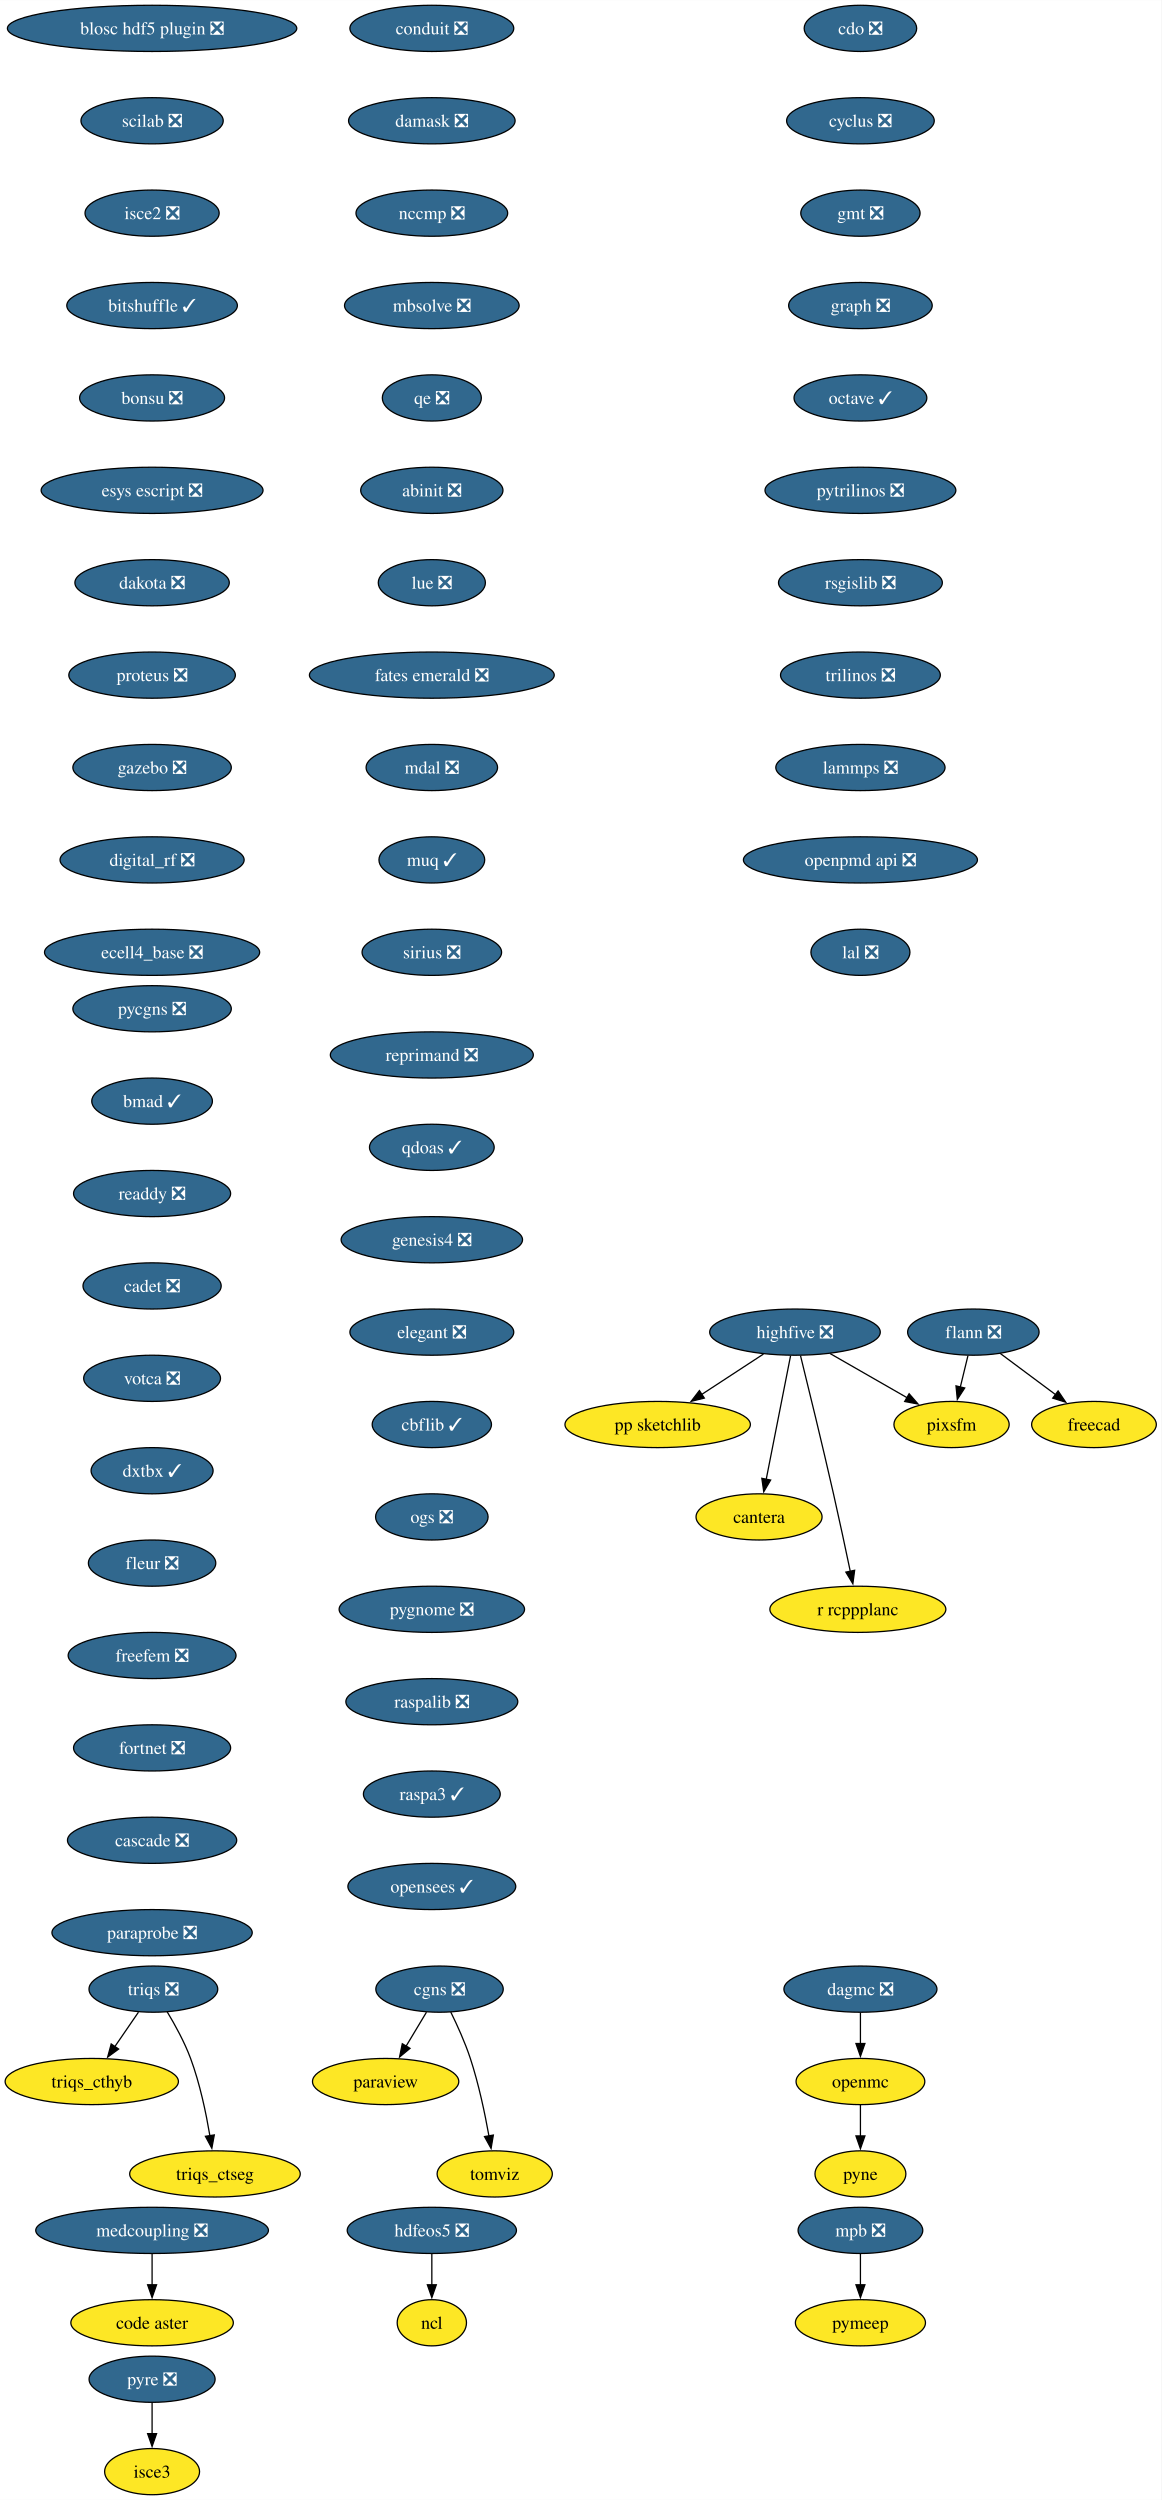
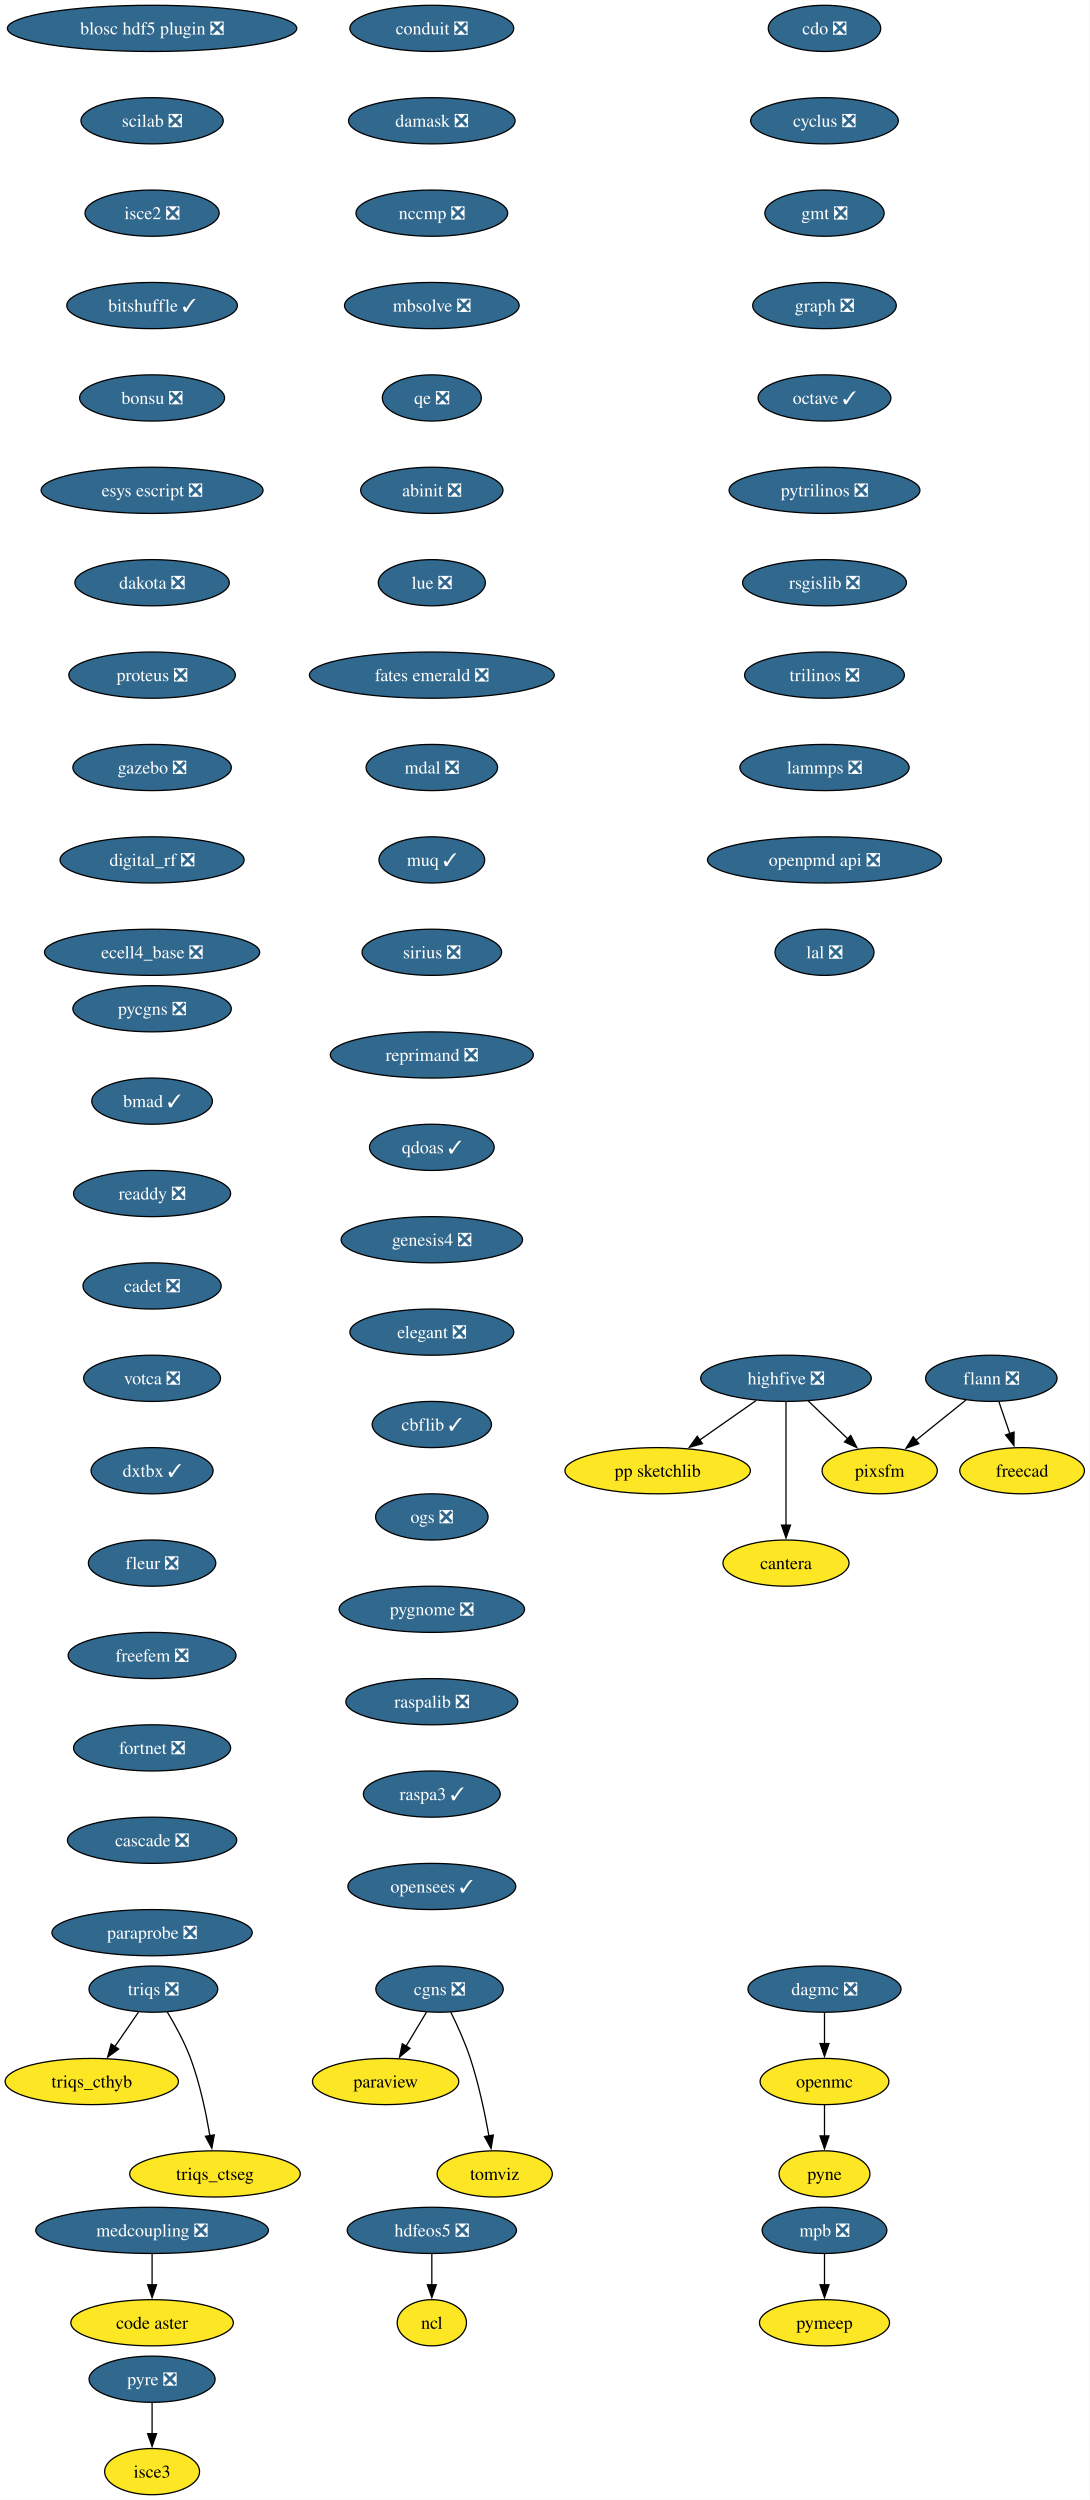
- <svg xmlns="http://www.w3.org/2000/svg" xmlns:xlink="http://www.w3.org/1999/xlink" width="905pt" height="1948pt" viewBox="0.00 0.00 905.10 1948.00">
+ <svg xmlns="http://www.w3.org/2000/svg" xmlns:xlink="http://www.w3.org/1999/xlink" width="849pt" height="1948pt" viewBox="0.00 0.00 849.10 1948.00">
  <g id="graph0" class="graph" transform="scale(1 1) rotate(0) translate(4 1944)">
-     <polygon fill="white" stroke="none" points="-4,4 -4,-1944 901.1,-1944 901.1,4 -4,4" />
+     <polygon fill="white" stroke="none" points="-4,4 -4,-1944 845.1,-1944 845.1,4 -4,4" />
    <g id="node1" class="node">
      <g id="a_node1">
        <a xlink:href="https://github.com/conda-forge/cdo-feedstock/pull/163" xlink:title="cdo ❎">
-           <ellipse fill="#31688e" stroke="black" cx="666.52" cy="-1922" rx="43.84" ry="18" />
-           <text text-anchor="middle" x="666.52" y="-1917.33" font-family="Times,serif" font-size="14.00" fill="white">cdo ❎</text>
+           <ellipse fill="#31688e" stroke="black" cx="638.52" cy="-1922" rx="43.84" ry="18" />
+           <text text-anchor="middle" x="638.52" y="-1917.33" font-family="Times,serif" font-size="14.00" fill="white">cdo ❎</text>
        </a>
      </g>
    </g>
    <g id="node2" class="node">
      <g id="a_node2">
        <a xlink:href="https://github.com/conda-forge/cyclus-feedstock/pull/107" xlink:title="cyclus ❎">
-           <ellipse fill="#31688e" stroke="black" cx="666.52" cy="-1850" rx="57.52" ry="18" />
-           <text text-anchor="middle" x="666.52" y="-1845.33" font-family="Times,serif" font-size="14.00" fill="white">cyclus ❎</text>
+           <ellipse fill="#31688e" stroke="black" cx="638.52" cy="-1850" rx="57.52" ry="18" />
+           <text text-anchor="middle" x="638.52" y="-1845.33" font-family="Times,serif" font-size="14.00" fill="white">cyclus ❎</text>
        </a>
      </g>
    </g>
    <g id="node3" class="node">
      <g id="a_node3">
        <a xlink:href="https://github.com/conda-forge/gmt-feedstock/pull/312" xlink:title="gmt ❎">
-           <ellipse fill="#31688e" stroke="black" cx="666.52" cy="-1778" rx="46.47" ry="18" />
-           <text text-anchor="middle" x="666.52" y="-1773.33" font-family="Times,serif" font-size="14.00" fill="white">gmt ❎</text>
+           <ellipse fill="#31688e" stroke="black" cx="638.52" cy="-1778" rx="46.47" ry="18" />
+           <text text-anchor="middle" x="638.52" y="-1773.33" font-family="Times,serif" font-size="14.00" fill="white">gmt ❎</text>
        </a>
      </g>
    </g>
    <g id="node7" class="node">
      <g id="a_node7">
        <a xlink:href="https://github.com/conda-forge/graph-feedstock/pull/13" xlink:title="graph ❎">
-           <ellipse fill="#31688e" stroke="black" cx="666.52" cy="-1706" rx="55.94" ry="18" />
-           <text text-anchor="middle" x="666.52" y="-1701.33" font-family="Times,serif" font-size="14.00" fill="white">graph ❎</text>
+           <ellipse fill="#31688e" stroke="black" cx="638.52" cy="-1706" rx="55.94" ry="18" />
+           <text text-anchor="middle" x="638.52" y="-1701.33" font-family="Times,serif" font-size="14.00" fill="white">graph ❎</text>
        </a>
      </g>
    </g>
    <g id="node4" class="node">
      <g id="a_node4">
        <a xlink:href="https://github.com/conda-forge/flann-feedstock/pull/48" xlink:title="flann ❎">
-           <ellipse fill="#31688e" stroke="black" cx="754.52" cy="-906" rx="51.21" ry="18" />
-           <text text-anchor="middle" x="754.52" y="-901.33" font-family="Times,serif" font-size="14.00" fill="white">flann ❎</text>
+           <ellipse fill="#31688e" stroke="black" cx="768.52" cy="-870" rx="51.21" ry="18" />
+           <text text-anchor="middle" x="768.52" y="-865.33" font-family="Times,serif" font-size="14.00" fill="white">flann ❎</text>
        </a>
      </g>
    </g>
    <g id="node5" class="node">
      <g id="a_node5">
        <a xlink:href="https://github.com/conda-forge/freecad-feedstock" xlink:title="freecad">
-           <ellipse fill="#fde725" stroke="black" cx="848.52" cy="-834" rx="48.58" ry="18" />
-           <text text-anchor="middle" x="848.52" y="-829.33" font-family="Times,serif" font-size="14.00">freecad</text>
+           <ellipse fill="#fde725" stroke="black" cx="792.52" cy="-798" rx="48.58" ry="18" />
+           <text text-anchor="middle" x="792.52" y="-793.33" font-family="Times,serif" font-size="14.00">freecad</text>
        </a>
      </g>
    </g>
    <g id="edge3" class="edge">
-       <path fill="none" stroke="black" d="M775.38,-889.46C788.16,-879.95 804.72,-867.62 818.84,-857.1" />
-       <polygon fill="black" stroke="black" points="820.57,-860.18 826.5,-851.4 816.39,-854.56 820.57,-860.18" />
+       <path fill="none" stroke="black" d="M774.45,-851.7C777.01,-844.24 780.06,-835.32 782.93,-826.97" />
+       <polygon fill="black" stroke="black" points="786.23,-828.13 786.16,-817.54 779.61,-825.86 786.23,-828.13" />
    </g>
    <g id="node6" class="node">
      <g id="a_node6">
        <a xlink:href="https://github.com/conda-forge/pixsfm-feedstock" xlink:title="pixsfm">
-           <ellipse fill="#fde725" stroke="black" cx="737.52" cy="-834" rx="44.9" ry="18" />
-           <text text-anchor="middle" x="737.52" y="-829.33" font-family="Times,serif" font-size="14.00">pixsfm</text>
+           <ellipse fill="#fde725" stroke="black" cx="681.52" cy="-798" rx="44.9" ry="18" />
+           <text text-anchor="middle" x="681.52" y="-793.33" font-family="Times,serif" font-size="14.00">pixsfm</text>
        </a>
      </g>
    </g>
    <g id="edge4" class="edge">
-       <path fill="none" stroke="black" d="M750.32,-887.7C748.52,-880.32 746.39,-871.52 744.38,-863.25" />
-       <polygon fill="black" stroke="black" points="747.79,-862.47 742.03,-853.58 740.99,-864.12 747.79,-862.47" />
+       <path fill="none" stroke="black" d="M748.78,-853.12C737.24,-843.83 722.48,-831.96 709.74,-821.7" />
+       <polygon fill="black" stroke="black" points="712.05,-819.07 702.06,-815.53 707.66,-824.52 712.05,-819.07" />
    </g>
    <g id="node8" class="node">
      <g id="a_node8">
        <a xlink:href="https://github.com/conda-forge/octave-feedstock/pull/139" xlink:title="octave ✓">
-           <ellipse fill="#31688e" stroke="black" cx="666.52" cy="-1634" rx="51.74" ry="18" />
-           <text text-anchor="middle" x="666.52" y="-1629.33" font-family="Times,serif" font-size="14.00" fill="white">octave ✓</text>
+           <ellipse fill="#31688e" stroke="black" cx="638.52" cy="-1634" rx="51.74" ry="18" />
+           <text text-anchor="middle" x="638.52" y="-1629.33" font-family="Times,serif" font-size="14.00" fill="white">octave ✓</text>
        </a>
      </g>
    </g>
    <g id="node11" class="node">
      <g id="a_node11">
        <a xlink:href="https://github.com/conda-forge/pytrilinos-feedstock/pull/60" xlink:title="pytrilinos ❎">
-           <ellipse fill="#31688e" stroke="black" cx="666.52" cy="-1562" rx="74.36" ry="18" />
-           <text text-anchor="middle" x="666.52" y="-1557.33" font-family="Times,serif" font-size="14.00" fill="white">pytrilinos ❎</text>
+           <ellipse fill="#31688e" stroke="black" cx="638.52" cy="-1562" rx="74.36" ry="18" />
+           <text text-anchor="middle" x="638.52" y="-1557.33" font-family="Times,serif" font-size="14.00" fill="white">pytrilinos ❎</text>
        </a>
      </g>
    </g>
    <g id="node9" class="node">
      <g id="a_node9">
        <a xlink:href="https://github.com/conda-forge/hdfeos5-feedstock/pull/44" xlink:title="hdfeos5 ❎">
          <ellipse fill="#31688e" stroke="black" cx="332.52" cy="-206" rx="65.94" ry="18" />
          <text text-anchor="middle" x="332.52" y="-201.33" font-family="Times,serif" font-size="14.00" fill="white">hdfeos5 ❎</text>
        </a>
      </g>
    </g>
    <g id="node10" class="node">
      <g id="a_node10">
        <a xlink:href="https://github.com/conda-forge/ncl-feedstock" xlink:title="ncl">
          <ellipse fill="#fde725" stroke="black" cx="332.52" cy="-134" rx="27" ry="18" />
          <text text-anchor="middle" x="332.52" y="-129.32" font-family="Times,serif" font-size="14.00">ncl</text>
        </a>
      </g>
    </g>
    <g id="edge7" class="edge">
      <path fill="none" stroke="black" d="M332.52,-187.7C332.52,-180.41 332.52,-171.73 332.52,-163.54" />
      <polygon fill="black" stroke="black" points="336.02,-163.62 332.52,-153.62 329.02,-163.62 336.02,-163.62" />
    </g>
    <g id="node15" class="node">
      <g id="a_node15">
        <a xlink:href="https://github.com/conda-forge/rsgislib-feedstock/pull/97" xlink:title="rsgislib ❎">
-           <ellipse fill="#31688e" stroke="black" cx="666.52" cy="-1490" rx="63.84" ry="18" />
-           <text text-anchor="middle" x="666.52" y="-1485.33" font-family="Times,serif" font-size="14.00" fill="white">rsgislib ❎</text>
+           <ellipse fill="#31688e" stroke="black" cx="638.52" cy="-1490" rx="63.84" ry="18" />
+           <text text-anchor="middle" x="638.52" y="-1485.33" font-family="Times,serif" font-size="14.00" fill="white">rsgislib ❎</text>
        </a>
      </g>
    </g>
    <g id="node12" class="node">
      <g id="a_node12">
        <a xlink:href="https://github.com/conda-forge/openmc-feedstock" xlink:title="openmc">
-           <ellipse fill="#fde725" stroke="black" cx="666.52" cy="-322" rx="50.16" ry="18" />
-           <text text-anchor="middle" x="666.52" y="-317.32" font-family="Times,serif" font-size="14.00">openmc</text>
+           <ellipse fill="#fde725" stroke="black" cx="638.52" cy="-322" rx="50.16" ry="18" />
+           <text text-anchor="middle" x="638.52" y="-317.32" font-family="Times,serif" font-size="14.00">openmc</text>
        </a>
      </g>
    </g>
    <g id="node13" class="node">
      <g id="a_node13">
        <a xlink:href="https://github.com/conda-forge/pyne-feedstock" xlink:title="pyne">
-           <ellipse fill="#fde725" stroke="black" cx="666.52" cy="-250" rx="35.42" ry="18" />
-           <text text-anchor="middle" x="666.52" y="-245.32" font-family="Times,serif" font-size="14.00">pyne</text>
+           <ellipse fill="#fde725" stroke="black" cx="638.52" cy="-250" rx="35.42" ry="18" />
+           <text text-anchor="middle" x="638.52" y="-245.32" font-family="Times,serif" font-size="14.00">pyne</text>
        </a>
      </g>
    </g>
    <g id="edge9" class="edge">
-       <path fill="none" stroke="black" d="M666.52,-303.7C666.52,-296.41 666.52,-287.73 666.52,-279.54" />
-       <polygon fill="black" stroke="black" points="670.02,-279.62 666.52,-269.62 663.02,-279.62 670.02,-279.62" />
+       <path fill="none" stroke="black" d="M638.52,-303.7C638.52,-296.41 638.52,-287.73 638.52,-279.54" />
+       <polygon fill="black" stroke="black" points="642.02,-279.62 638.52,-269.62 635.02,-279.62 642.02,-279.62" />
    </g>
    <g id="node14" class="node">
      <g id="a_node14">
        <a xlink:href="https://github.com/conda-forge/paraview-feedstock" xlink:title="paraview">
          <ellipse fill="#fde725" stroke="black" cx="296.52" cy="-322" rx="57" ry="18" />
          <text text-anchor="middle" x="296.52" y="-317.32" font-family="Times,serif" font-size="14.00">paraview</text>
        </a>
      </g>
    </g>
    <g id="node16" class="node">
      <g id="a_node16">
        <a xlink:href="https://github.com/conda-forge/trilinos-feedstock/pull/53" xlink:title="trilinos ❎">
-           <ellipse fill="#31688e" stroke="black" cx="666.52" cy="-1418" rx="62.26" ry="18" />
-           <text text-anchor="middle" x="666.52" y="-1413.33" font-family="Times,serif" font-size="14.00" fill="white">trilinos ❎</text>
+           <ellipse fill="#31688e" stroke="black" cx="638.52" cy="-1418" rx="62.26" ry="18" />
+           <text text-anchor="middle" x="638.52" y="-1413.33" font-family="Times,serif" font-size="14.00" fill="white">trilinos ❎</text>
        </a>
      </g>
    </g>
    <g id="node19" class="node">
      <g id="a_node19">
        <a xlink:href="https://github.com/conda-forge/lammps-feedstock/pull/215" xlink:title="lammps ❎">
-           <ellipse fill="#31688e" stroke="black" cx="666.52" cy="-1346" rx="65.94" ry="18" />
-           <text text-anchor="middle" x="666.52" y="-1341.33" font-family="Times,serif" font-size="14.00" fill="white">lammps ❎</text>
+           <ellipse fill="#31688e" stroke="black" cx="638.52" cy="-1346" rx="65.94" ry="18" />
+           <text text-anchor="middle" x="638.52" y="-1341.33" font-family="Times,serif" font-size="14.00" fill="white">lammps ❎</text>
        </a>
      </g>
    </g>
    <g id="node17" class="node">
      <g id="a_node17">
        <a xlink:href="https://github.com/conda-forge/mpb-feedstock/pull/48" xlink:title="mpb ❎">
-           <ellipse fill="#31688e" stroke="black" cx="666.52" cy="-206" rx="48.58" ry="18" />
-           <text text-anchor="middle" x="666.52" y="-201.33" font-family="Times,serif" font-size="14.00" fill="white">mpb ❎</text>
+           <ellipse fill="#31688e" stroke="black" cx="638.52" cy="-206" rx="48.58" ry="18" />
+           <text text-anchor="middle" x="638.52" y="-201.33" font-family="Times,serif" font-size="14.00" fill="white">mpb ❎</text>
        </a>
      </g>
    </g>
    <g id="node18" class="node">
      <g id="a_node18">
        <a xlink:href="https://github.com/conda-forge/pymeep-feedstock" xlink:title="pymeep">
-           <ellipse fill="#fde725" stroke="black" cx="666.52" cy="-134" rx="50.68" ry="18" />
-           <text text-anchor="middle" x="666.52" y="-129.32" font-family="Times,serif" font-size="14.00">pymeep</text>
+           <ellipse fill="#fde725" stroke="black" cx="638.52" cy="-134" rx="50.68" ry="18" />
+           <text text-anchor="middle" x="638.52" y="-129.32" font-family="Times,serif" font-size="14.00">pymeep</text>
        </a>
      </g>
    </g>
    <g id="edge12" class="edge">
-       <path fill="none" stroke="black" d="M666.52,-187.7C666.52,-180.41 666.52,-171.73 666.52,-163.54" />
-       <polygon fill="black" stroke="black" points="670.02,-163.62 666.52,-153.62 663.02,-163.62 670.02,-163.62" />
+       <path fill="none" stroke="black" d="M638.52,-187.7C638.52,-180.41 638.52,-171.73 638.52,-163.54" />
+       <polygon fill="black" stroke="black" points="642.02,-163.62 638.52,-153.62 635.02,-163.62 642.02,-163.62" />
    </g>
    <g id="node20" class="node">
      <g id="a_node20">
        <a xlink:href="https://github.com/conda-forge/openpmd-api-feedstock/pull/122" xlink:title="openpmd api ❎">
-           <ellipse fill="#31688e" stroke="black" cx="666.52" cy="-1274" rx="91.19" ry="18" />
-           <text text-anchor="middle" x="666.52" y="-1269.33" font-family="Times,serif" font-size="14.00" fill="white">openpmd api ❎</text>
+           <ellipse fill="#31688e" stroke="black" cx="638.52" cy="-1274" rx="91.19" ry="18" />
+           <text text-anchor="middle" x="638.52" y="-1269.33" font-family="Times,serif" font-size="14.00" fill="white">openpmd api ❎</text>
        </a>
      </g>
    </g>
    <g id="node21" class="node">
      <g id="a_node21">
        <a xlink:href="https://github.com/conda-forge/lal-feedstock/pull/108" xlink:title="lal ❎">
-           <ellipse fill="#31688e" stroke="black" cx="666.52" cy="-1202" rx="38.58" ry="18" />
-           <text text-anchor="middle" x="666.52" y="-1197.33" font-family="Times,serif" font-size="14.00" fill="white">lal ❎</text>
+           <ellipse fill="#31688e" stroke="black" cx="638.52" cy="-1202" rx="38.58" ry="18" />
+           <text text-anchor="middle" x="638.52" y="-1197.33" font-family="Times,serif" font-size="14.00" fill="white">lal ❎</text>
        </a>
      </g>
    </g>
    <g id="node22" class="node">
      <g id="a_node22">
        <a xlink:href="https://github.com/conda-forge/highfive-feedstock/pull/51" xlink:title="highfive ❎">
-           <ellipse fill="#31688e" stroke="black" cx="615.52" cy="-906" rx="66.47" ry="18" />
-           <text text-anchor="middle" x="615.52" y="-901.33" font-family="Times,serif" font-size="14.00" fill="white">highfive ❎</text>
+           <ellipse fill="#31688e" stroke="black" cx="608.52" cy="-870" rx="66.47" ry="18" />
+           <text text-anchor="middle" x="608.52" y="-865.33" font-family="Times,serif" font-size="14.00" fill="white">highfive ❎</text>
        </a>
      </g>
    </g>
    <g id="edge16" class="edge">
-       <path fill="none" stroke="black" d="M642.9,-889.29C660.64,-879.11 683.91,-865.76 702.93,-854.85" />
-       <polygon fill="black" stroke="black" points="704.47,-858 711.41,-849.98 700.99,-851.92 704.47,-858" />
+       <path fill="none" stroke="black" d="M625.82,-852.41C635.04,-843.57 646.55,-832.53 656.71,-822.79" />
+       <polygon fill="black" stroke="black" points="658.96,-825.48 663.75,-816.04 654.11,-820.43 658.96,-825.48" />
    </g>
    <g id="node23" class="node">
      <g id="a_node23">
        <a xlink:href="https://github.com/conda-forge/pp-sketchlib-feedstock" xlink:title="pp sketchlib">
-           <ellipse fill="#fde725" stroke="black" cx="508.52" cy="-834" rx="72.25" ry="18" />
-           <text text-anchor="middle" x="508.52" y="-829.33" font-family="Times,serif" font-size="14.00">pp sketchlib</text>
+           <ellipse fill="#fde725" stroke="black" cx="508.52" cy="-798" rx="72.25" ry="18" />
+           <text text-anchor="middle" x="508.52" y="-793.33" font-family="Times,serif" font-size="14.00">pp sketchlib</text>
        </a>
      </g>
    </g>
    <g id="edge17" class="edge">
-       <path fill="none" stroke="black" d="M590.97,-888.94C576.66,-879.58 558.4,-867.64 542.71,-857.37" />
-       <polygon fill="black" stroke="black" points="544.87,-854.6 534.59,-852.06 541.04,-860.46 544.87,-854.6" />
+       <path fill="none" stroke="black" d="M585.32,-852.76C572.17,-843.55 555.49,-831.88 541.05,-821.77" />
+       <polygon fill="black" stroke="black" points="543.37,-819.13 533.17,-816.26 539.36,-824.86 543.37,-819.13" />
    </g>
    <g id="node24" class="node">
      <g id="a_node24">
        <a xlink:href="https://github.com/conda-forge/cantera-feedstock" xlink:title="cantera">
-           <ellipse fill="#fde725" stroke="black" cx="587.52" cy="-762" rx="49.1" ry="18" />
-           <text text-anchor="middle" x="587.52" y="-757.33" font-family="Times,serif" font-size="14.00">cantera</text>
+           <ellipse fill="#fde725" stroke="black" cx="608.52" cy="-726" rx="49.1" ry="18" />
+           <text text-anchor="middle" x="608.52" y="-721.33" font-family="Times,serif" font-size="14.00">cantera</text>
        </a>
      </g>
    </g>
    <g id="edge18" class="edge">
-       <path fill="none" stroke="black" d="M612.08,-887.59C607.34,-863.5 598.71,-819.75 593.05,-791.03" />
-       <polygon fill="black" stroke="black" points="596.55,-790.73 591.18,-781.6 589.69,-792.08 596.55,-790.73" />
+       <path fill="none" stroke="black" d="M608.52,-851.59C608.52,-827.61 608.52,-784.14 608.52,-755.42" />
+       <polygon fill="black" stroke="black" points="612.02,-755.62 608.52,-745.62 605.02,-755.62 612.02,-755.62" />
    </g>
    <g id="node25" class="node">
      <g id="a_node25">
-         <a xlink:href="https://github.com/conda-forge/r-rcppplanc-feedstock" xlink:title="r rcppplanc">
-           <ellipse fill="#fde725" stroke="black" cx="664.52" cy="-690" rx="68.57" ry="18" />
-           <text text-anchor="middle" x="664.52" y="-685.33" font-family="Times,serif" font-size="14.00">r rcppplanc</text>
-         </a>
-       </g>
-     </g>
-     <g id="edge19" class="edge">
-       <path fill="none" stroke="black" d="M619.83,-887.64C625.79,-863.53 636.78,-818.52 645.52,-780 650.09,-759.84 654.95,-737.05 658.61,-719.57" />
-       <polygon fill="black" stroke="black" points="662.01,-720.41 660.62,-709.91 655.16,-718.98 662.01,-720.41" />
-     </g>
-     <g id="node26" class="node">
-       <g id="a_node26">
        <a xlink:href="https://github.com/conda-forge/blosc-hdf5-plugin-feedstock/pull/13" xlink:title="blosc hdf5 plugin ❎">
          <ellipse fill="#31688e" stroke="black" cx="114.52" cy="-1922" rx="112.76" ry="18" />
          <text text-anchor="middle" x="114.52" y="-1917.33" font-family="Times,serif" font-size="14.00" fill="white">blosc hdf5 plugin ❎</text>
        </a>
      </g>
    </g>
-     <g id="node27" class="node">
-       <g id="a_node27">
+     <g id="node26" class="node">
+       <g id="a_node26">
        <a xlink:href="https://github.com/conda-forge/scilab-feedstock/pull/57" xlink:title="scilab ❎">
          <ellipse fill="#31688e" stroke="black" cx="114.52" cy="-1850" rx="55.42" ry="18" />
          <text text-anchor="middle" x="114.52" y="-1845.33" font-family="Times,serif" font-size="14.00" fill="white">scilab ❎</text>
        </a>
      </g>
    </g>
-     <g id="node28" class="node">
-       <g id="a_node28">
+     <g id="node27" class="node">
+       <g id="a_node27">
        <a xlink:href="https://github.com/conda-forge/isce2-feedstock/pull/72" xlink:title="isce2 ❎">
          <ellipse fill="#31688e" stroke="black" cx="114.52" cy="-1778" rx="52.26" ry="18" />
          <text text-anchor="middle" x="114.52" y="-1773.33" font-family="Times,serif" font-size="14.00" fill="white">isce2 ❎</text>
        </a>
      </g>
    </g>
-     <g id="node29" class="node">
-       <g id="a_node29">
+     <g id="node28" class="node">
+       <g id="a_node28">
        <a xlink:href="https://github.com/conda-forge/bitshuffle-feedstock/pull/59" xlink:title="bitshuffle ✓">
          <ellipse fill="#31688e" stroke="black" cx="114.52" cy="-1706" rx="66.47" ry="18" />
          <text text-anchor="middle" x="114.52" y="-1701.33" font-family="Times,serif" font-size="14.00" fill="white">bitshuffle ✓</text>
        </a>
      </g>
    </g>
-     <g id="node30" class="node">
-       <g id="a_node30">
+     <g id="node29" class="node">
+       <g id="a_node29">
        <a xlink:href="https://github.com/conda-forge/bonsu-feedstock/pull/81" xlink:title="bonsu ❎">
          <ellipse fill="#31688e" stroke="black" cx="114.52" cy="-1634" rx="56.47" ry="18" />
          <text text-anchor="middle" x="114.52" y="-1629.33" font-family="Times,serif" font-size="14.00" fill="white">bonsu ❎</text>
        </a>
      </g>
    </g>
-     <g id="node33" class="node">
-       <g id="a_node33">
+     <g id="node32" class="node">
+       <g id="a_node32">
        <a xlink:href="https://github.com/conda-forge/esys-escript-feedstock/pull/80" xlink:title="esys escript ❎">
          <ellipse fill="#31688e" stroke="black" cx="114.52" cy="-1562" rx="86.46" ry="18" />
          <text text-anchor="middle" x="114.52" y="-1557.33" font-family="Times,serif" font-size="14.00" fill="white">esys escript ❎</text>
        </a>
      </g>
    </g>
-     <g id="node31" class="node">
-       <g id="a_node31">
+     <g id="node30" class="node">
+       <g id="a_node30">
        <a xlink:href="https://github.com/conda-forge/cgns-feedstock/pull/36" xlink:title="cgns ❎">
          <ellipse fill="#31688e" stroke="black" cx="338.52" cy="-394" rx="49.63" ry="18" />
          <text text-anchor="middle" x="338.52" y="-389.32" font-family="Times,serif" font-size="14.00" fill="white">cgns ❎</text>
        </a>
      </g>
    </g>
-     <g id="edge24" class="edge">
+     <g id="edge23" class="edge">
      <path fill="none" stroke="black" d="M328.35,-376.05C323.55,-368.06 317.72,-358.33 312.36,-349.4" />
      <polygon fill="black" stroke="black" points="315.52,-347.86 307.37,-341.09 309.51,-351.46 315.52,-347.86" />
    </g>
-     <g id="node32" class="node">
-       <g id="a_node32">
+     <g id="node31" class="node">
+       <g id="a_node31">
        <a xlink:href="https://github.com/conda-forge/tomviz-feedstock" xlink:title="tomviz">
          <ellipse fill="#fde725" stroke="black" cx="381.52" cy="-250" rx="44.9" ry="18" />
          <text text-anchor="middle" x="381.52" y="-245.32" font-family="Times,serif" font-size="14.00">tomviz</text>
        </a>
      </g>
    </g>
-     <g id="edge25" class="edge">
+     <g id="edge24" class="edge">
      <path fill="none" stroke="black" d="M347.26,-376.19C352.29,-365.95 358.42,-352.47 362.52,-340 369.02,-320.24 373.85,-297.28 377.02,-279.62" />
      <polygon fill="black" stroke="black" points="380.46,-280.29 378.69,-269.84 373.56,-279.11 380.46,-280.29" />
    </g>
-     <g id="node34" class="node">
-       <g id="a_node34">
+     <g id="node33" class="node">
+       <g id="a_node33">
        <a xlink:href="https://github.com/conda-forge/dakota-feedstock/pull/56" xlink:title="dakota ❎">
          <ellipse fill="#31688e" stroke="black" cx="114.52" cy="-1490" rx="60.15" ry="18" />
          <text text-anchor="middle" x="114.52" y="-1485.33" font-family="Times,serif" font-size="14.00" fill="white">dakota ❎</text>
        </a>
      </g>
    </g>
-     <g id="node35" class="node">
-       <g id="a_node35">
+     <g id="node34" class="node">
+       <g id="a_node34">
        <a xlink:href="https://github.com/conda-forge/proteus-feedstock/pull/75" xlink:title="proteus ❎">
          <ellipse fill="#31688e" stroke="black" cx="114.52" cy="-1418" rx="64.89" ry="18" />
          <text text-anchor="middle" x="114.52" y="-1413.33" font-family="Times,serif" font-size="14.00" fill="white">proteus ❎</text>
        </a>
      </g>
    </g>
-     <g id="node39" class="node">
-       <g id="a_node39">
+     <g id="node38" class="node">
+       <g id="a_node38">
        <a xlink:href="https://github.com/conda-forge/gazebo-feedstock/pull/239" xlink:title="gazebo ❎">
          <ellipse fill="#31688e" stroke="black" cx="114.52" cy="-1346" rx="61.73" ry="18" />
          <text text-anchor="middle" x="114.52" y="-1341.33" font-family="Times,serif" font-size="14.00" fill="white">gazebo ❎</text>
        </a>
      </g>
    </g>
-     <g id="node36" class="node">
-       <g id="a_node36">
+     <g id="node35" class="node">
+       <g id="a_node35">
        <a xlink:href="https://github.com/conda-forge/triqs-feedstock/pull/74" xlink:title="triqs ❎">
          <ellipse fill="#31688e" stroke="black" cx="115.52" cy="-394" rx="50.16" ry="18" />
          <text text-anchor="middle" x="115.52" y="-389.32" font-family="Times,serif" font-size="14.00" fill="white">triqs ❎</text>
        </a>
      </g>
    </g>
-     <g id="node37" class="node">
-       <g id="a_node37">
+     <g id="node36" class="node">
+       <g id="a_node36">
        <a xlink:href="https://github.com/conda-forge/triqs_cthyb-feedstock" xlink:title="triqs_cthyb">
          <ellipse fill="#fde725" stroke="black" cx="67.52" cy="-322" rx="67.52" ry="18" />
          <text text-anchor="middle" x="67.52" y="-317.32" font-family="Times,serif" font-size="14.00">triqs_cthyb</text>
        </a>
      </g>
    </g>
-     <g id="edge29" class="edge">
+     <g id="edge28" class="edge">
      <path fill="none" stroke="black" d="M103.9,-376.05C98.36,-367.97 91.6,-358.12 85.42,-349.11" />
      <polygon fill="black" stroke="black" points="88.43,-347.31 79.89,-341.04 82.66,-351.26 88.43,-347.31" />
    </g>
-     <g id="node38" class="node">
-       <g id="a_node38">
+     <g id="node37" class="node">
+       <g id="a_node37">
        <a xlink:href="https://github.com/conda-forge/triqs_ctseg-feedstock" xlink:title="triqs_ctseg">
          <ellipse fill="#fde725" stroke="black" cx="163.52" cy="-250" rx="66.47" ry="18" />
          <text text-anchor="middle" x="163.52" y="-245.32" font-family="Times,serif" font-size="14.00">triqs_ctseg</text>
        </a>
      </g>
    </g>
-     <g id="edge30" class="edge">
+     <g id="edge29" class="edge">
      <path fill="none" stroke="black" d="M126.23,-376.41C132.37,-366.25 139.77,-352.78 144.52,-340 151.76,-320.5 156.57,-297.53 159.55,-279.8" />
      <polygon fill="black" stroke="black" points="163,-280.4 161.08,-269.98 156.08,-279.32 163,-280.4" />
    </g>
-     <g id="node40" class="node">
-       <g id="a_node40">
+     <g id="node39" class="node">
+       <g id="a_node39">
        <a xlink:href="https://github.com/conda-forge/digital_rf-feedstock/pull/36" xlink:title="digital_rf ❎">
          <ellipse fill="#31688e" stroke="black" cx="114.52" cy="-1274" rx="71.73" ry="18" />
          <text text-anchor="middle" x="114.52" y="-1269.33" font-family="Times,serif" font-size="14.00" fill="white">digital_rf ❎</text>
        </a>
      </g>
    </g>
-     <g id="node41" class="node">
-       <g id="a_node41">
+     <g id="node40" class="node">
+       <g id="a_node40">
        <a xlink:href="https://github.com/conda-forge/ecell4_base-feedstock/pull/34" xlink:title="ecell4_base ❎">
          <ellipse fill="#31688e" stroke="black" cx="114.52" cy="-1202" rx="83.83" ry="18" />
          <text text-anchor="middle" x="114.52" y="-1197.33" font-family="Times,serif" font-size="14.00" fill="white">ecell4_base ❎</text>
        </a>
      </g>
    </g>
-     <g id="node42" class="node">
-       <g id="a_node42">
+     <g id="node41" class="node">
+       <g id="a_node41">
        <a xlink:href="https://github.com/conda-forge/conduit-feedstock/pull/52" xlink:title="conduit ❎">
          <ellipse fill="#31688e" stroke="black" cx="332.52" cy="-1922" rx="63.84" ry="18" />
          <text text-anchor="middle" x="332.52" y="-1917.33" font-family="Times,serif" font-size="14.00" fill="white">conduit ❎</text>
        </a>
      </g>
    </g>
-     <g id="node43" class="node">
-       <g id="a_node43">
+     <g id="node42" class="node">
+       <g id="a_node42">
        <a xlink:href="https://github.com/conda-forge/damask-feedstock/pull/176" xlink:title="damask ❎">
          <ellipse fill="#31688e" stroke="black" cx="332.52" cy="-1850" rx="64.89" ry="18" />
          <text text-anchor="middle" x="332.52" y="-1845.33" font-family="Times,serif" font-size="14.00" fill="white">damask ❎</text>
        </a>
      </g>
    </g>
-     <g id="node45" class="node">
-       <g id="a_node45">
+     <g id="node44" class="node">
+       <g id="a_node44">
        <a xlink:href="https://github.com/conda-forge/nccmp-feedstock/pull/22" xlink:title="nccmp ❎">
          <ellipse fill="#31688e" stroke="black" cx="332.52" cy="-1778" rx="59.1" ry="18" />
          <text text-anchor="middle" x="332.52" y="-1773.33" font-family="Times,serif" font-size="14.00" fill="white">nccmp ❎</text>
        </a>
      </g>
    </g>
-     <g id="node44" class="node">
-       <g id="a_node44">
+     <g id="node43" class="node">
+       <g id="a_node43">
        <a xlink:href="https://github.com/conda-forge/dagmc-feedstock/pull/36" xlink:title="dagmc ❎">
-           <ellipse fill="#31688e" stroke="black" cx="666.52" cy="-394" rx="59.63" ry="18" />
-           <text text-anchor="middle" x="666.52" y="-389.32" font-family="Times,serif" font-size="14.00" fill="white">dagmc ❎</text>
-         </a>
-       </g>
-     </g>
-     <g id="edge35" class="edge">
-       <path fill="none" stroke="black" d="M666.52,-375.7C666.52,-368.41 666.52,-359.73 666.52,-351.54" />
-       <polygon fill="black" stroke="black" points="670.02,-351.62 666.52,-341.62 663.02,-351.62 670.02,-351.62" />
-     </g>
-     <g id="node46" class="node">
-       <g id="a_node46">
+           <ellipse fill="#31688e" stroke="black" cx="638.52" cy="-394" rx="59.63" ry="18" />
+           <text text-anchor="middle" x="638.52" y="-389.32" font-family="Times,serif" font-size="14.00" fill="white">dagmc ❎</text>
+         </a>
+       </g>
+     </g>
+     <g id="edge34" class="edge">
+       <path fill="none" stroke="black" d="M638.52,-375.7C638.52,-368.41 638.52,-359.73 638.52,-351.54" />
+       <polygon fill="black" stroke="black" points="642.02,-351.62 638.52,-341.62 635.02,-351.62 642.02,-351.62" />
+     </g>
+     <g id="node45" class="node">
+       <g id="a_node45">
        <a xlink:href="https://github.com/conda-forge/mbsolve-feedstock/pull/21" xlink:title="mbsolve ❎">
          <ellipse fill="#31688e" stroke="black" cx="332.52" cy="-1706" rx="68.04" ry="18" />
          <text text-anchor="middle" x="332.52" y="-1701.33" font-family="Times,serif" font-size="14.00" fill="white">mbsolve ❎</text>
        </a>
      </g>
    </g>
-     <g id="node47" class="node">
-       <g id="a_node47">
+     <g id="node46" class="node">
+       <g id="a_node46">
        <a xlink:href="https://github.com/conda-forge/qe-feedstock/pull/62" xlink:title="qe ❎">
          <ellipse fill="#31688e" stroke="black" cx="332.52" cy="-1634" rx="38.58" ry="18" />
          <text text-anchor="middle" x="332.52" y="-1629.33" font-family="Times,serif" font-size="14.00" fill="white">qe ❎</text>
        </a>
      </g>
    </g>
-     <g id="node48" class="node">
-       <g id="a_node48">
+     <g id="node47" class="node">
+       <g id="a_node47">
        <a xlink:href="https://github.com/conda-forge/abinit-feedstock/pull/70" xlink:title="abinit ❎">
          <ellipse fill="#31688e" stroke="black" cx="332.52" cy="-1562" rx="55.42" ry="18" />
          <text text-anchor="middle" x="332.52" y="-1557.33" font-family="Times,serif" font-size="14.00" fill="white">abinit ❎</text>
        </a>
      </g>
    </g>
-     <g id="node49" class="node">
-       <g id="a_node49">
+     <g id="node48" class="node">
+       <g id="a_node48">
        <a xlink:href="https://github.com/conda-forge/lue-feedstock/pull/66" xlink:title="lue ❎">
          <ellipse fill="#31688e" stroke="black" cx="332.52" cy="-1490" rx="41.74" ry="18" />
          <text text-anchor="middle" x="332.52" y="-1485.33" font-family="Times,serif" font-size="14.00" fill="white">lue ❎</text>
        </a>
      </g>
    </g>
-     <g id="node52" class="node">
-       <g id="a_node52">
+     <g id="node51" class="node">
+       <g id="a_node51">
        <a xlink:href="https://github.com/conda-forge/fates-emerald-feedstock/pull/22" xlink:title="fates emerald ❎">
          <ellipse fill="#31688e" stroke="black" cx="332.52" cy="-1418" rx="95.4" ry="18" />
          <text text-anchor="middle" x="332.52" y="-1413.33" font-family="Times,serif" font-size="14.00" fill="white">fates emerald ❎</text>
        </a>
      </g>
    </g>
-     <g id="node50" class="node">
-       <g id="a_node50">
+     <g id="node49" class="node">
+       <g id="a_node49">
        <a xlink:href="https://github.com/conda-forge/pyre-feedstock/pull/46" xlink:title="pyre ❎">
          <ellipse fill="#31688e" stroke="black" cx="114.52" cy="-90" rx="49.1" ry="18" />
          <text text-anchor="middle" x="114.52" y="-85.33" font-family="Times,serif" font-size="14.00" fill="white">pyre ❎</text>
        </a>
      </g>
    </g>
-     <g id="node51" class="node">
-       <g id="a_node51">
+     <g id="node50" class="node">
+       <g id="a_node50">
        <a xlink:href="https://github.com/conda-forge/isce3-feedstock" xlink:title="isce3">
          <ellipse fill="#fde725" stroke="black" cx="114.52" cy="-18" rx="37" ry="18" />
          <text text-anchor="middle" x="114.52" y="-13.32" font-family="Times,serif" font-size="14.00">isce3</text>
        </a>
      </g>
    </g>
-     <g id="edge41" class="edge">
+     <g id="edge40" class="edge">
      <path fill="none" stroke="black" d="M114.52,-71.7C114.52,-64.41 114.52,-55.73 114.52,-47.54" />
      <polygon fill="black" stroke="black" points="118.02,-47.62 114.52,-37.62 111.02,-47.62 118.02,-47.62" />
    </g>
-     <g id="node53" class="node">
-       <g id="a_node53">
+     <g id="node52" class="node">
+       <g id="a_node52">
        <a xlink:href="https://github.com/conda-forge/mdal-feedstock/pull/56" xlink:title="mdal ❎">
          <ellipse fill="#31688e" stroke="black" cx="332.52" cy="-1346" rx="51.21" ry="18" />
          <text text-anchor="middle" x="332.52" y="-1341.33" font-family="Times,serif" font-size="14.00" fill="white">mdal ❎</text>
        </a>
      </g>
    </g>
-     <g id="node54" class="node">
-       <g id="a_node54">
+     <g id="node53" class="node">
+       <g id="a_node53">
        <a xlink:href="https://github.com/conda-forge/muq-feedstock/pull/56" xlink:title="muq ✓">
          <ellipse fill="#31688e" stroke="black" cx="332.52" cy="-1274" rx="41.21" ry="18" />
          <text text-anchor="middle" x="332.52" y="-1269.33" font-family="Times,serif" font-size="14.00" fill="white">muq ✓</text>
        </a>
      </g>
    </g>
-     <g id="node55" class="node">
-       <g id="a_node55">
+     <g id="node54" class="node">
+       <g id="a_node54">
        <a xlink:href="https://github.com/conda-forge/sirius-feedstock/pull/36" xlink:title="sirius ❎">
          <ellipse fill="#31688e" stroke="black" cx="332.52" cy="-1202" rx="54.36" ry="18" />
          <text text-anchor="middle" x="332.52" y="-1197.33" font-family="Times,serif" font-size="14.00" fill="white">sirius ❎</text>
        </a>
      </g>
    </g>
-     <g id="node56" class="node">
-       <g id="a_node56">
+     <g id="node55" class="node">
+       <g id="a_node55">
        <a xlink:href="https://github.com/conda-forge/pycgns-feedstock/pull/43" xlink:title="pycgns ❎">
          <ellipse fill="#31688e" stroke="black" cx="114.52" cy="-1158" rx="61.73" ry="18" />
          <text text-anchor="middle" x="114.52" y="-1153.33" font-family="Times,serif" font-size="14.00" fill="white">pycgns ❎</text>
        </a>
      </g>
    </g>
-     <g id="node57" class="node">
-       <g id="a_node57">
+     <g id="node56" class="node">
+       <g id="a_node56">
        <a xlink:href="https://github.com/conda-forge/bmad-feedstock/pull/543" xlink:title="bmad ✓">
          <ellipse fill="#31688e" stroke="black" cx="114.52" cy="-1086" rx="47" ry="18" />
          <text text-anchor="middle" x="114.52" y="-1081.33" font-family="Times,serif" font-size="14.00" fill="white">bmad ✓</text>
        </a>
      </g>
    </g>
-     <g id="node58" class="node">
-       <g id="a_node58">
+     <g id="node57" class="node">
+       <g id="a_node57">
        <a xlink:href="https://github.com/conda-forge/readdy-feedstock/pull/17" xlink:title="readdy ❎">
          <ellipse fill="#31688e" stroke="black" cx="114.52" cy="-1014" rx="61.2" ry="18" />
          <text text-anchor="middle" x="114.52" y="-1009.33" font-family="Times,serif" font-size="14.00" fill="white">readdy ❎</text>
        </a>
      </g>
    </g>
-     <g id="node59" class="node">
-       <g id="a_node59">
+     <g id="node58" class="node">
+       <g id="a_node58">
        <a xlink:href="https://github.com/conda-forge/cadet-feedstock/pull/26" xlink:title="cadet ❎">
          <ellipse fill="#31688e" stroke="black" cx="114.52" cy="-942" rx="53.84" ry="18" />
          <text text-anchor="middle" x="114.52" y="-937.33" font-family="Times,serif" font-size="14.00" fill="white">cadet ❎</text>
        </a>
      </g>
    </g>
-     <g id="node60" class="node">
-       <g id="a_node60">
+     <g id="node59" class="node">
+       <g id="a_node59">
        <a xlink:href="https://github.com/conda-forge/votca-feedstock/pull/27" xlink:title="votca ❎">
          <ellipse fill="#31688e" stroke="black" cx="114.52" cy="-870" rx="53.31" ry="18" />
          <text text-anchor="middle" x="114.52" y="-865.33" font-family="Times,serif" font-size="14.00" fill="white">votca ❎</text>
        </a>
      </g>
    </g>
-     <g id="node61" class="node">
-       <g id="a_node61">
+     <g id="node60" class="node">
+       <g id="a_node60">
        <a xlink:href="https://github.com/conda-forge/dxtbx-feedstock/pull/79" xlink:title="dxtbx ✓">
          <ellipse fill="#31688e" stroke="black" cx="114.52" cy="-798" rx="47.53" ry="18" />
          <text text-anchor="middle" x="114.52" y="-793.33" font-family="Times,serif" font-size="14.00" fill="white">dxtbx ✓</text>
        </a>
      </g>
    </g>
-     <g id="node62" class="node">
-       <g id="a_node62">
+     <g id="node61" class="node">
+       <g id="a_node61">
        <a xlink:href="https://github.com/conda-forge/fleur-feedstock/pull/23" xlink:title="fleur ❎">
          <ellipse fill="#31688e" stroke="black" cx="114.52" cy="-726" rx="49.63" ry="18" />
          <text text-anchor="middle" x="114.52" y="-721.33" font-family="Times,serif" font-size="14.00" fill="white">fleur ❎</text>
        </a>
      </g>
    </g>
-     <g id="node63" class="node">
-       <g id="a_node63">
+     <g id="node62" class="node">
+       <g id="a_node62">
        <a xlink:href="https://github.com/conda-forge/freefem-feedstock/pull/44" xlink:title="freefem ❎">
          <ellipse fill="#31688e" stroke="black" cx="114.52" cy="-654" rx="65.41" ry="18" />
          <text text-anchor="middle" x="114.52" y="-649.33" font-family="Times,serif" font-size="14.00" fill="white">freefem ❎</text>
        </a>
      </g>
    </g>
-     <g id="node64" class="node">
-       <g id="a_node64">
+     <g id="node63" class="node">
+       <g id="a_node63">
        <a xlink:href="https://github.com/conda-forge/fortnet-feedstock/pull/13" xlink:title="fortnet ❎">
          <ellipse fill="#31688e" stroke="black" cx="114.52" cy="-582" rx="61.2" ry="18" />
          <text text-anchor="middle" x="114.52" y="-577.33" font-family="Times,serif" font-size="14.00" fill="white">fortnet ❎</text>
        </a>
      </g>
    </g>
-     <g id="node65" class="node">
-       <g id="a_node65">
+     <g id="node64" class="node">
+       <g id="a_node64">
        <a xlink:href="https://github.com/conda-forge/cascade-feedstock/pull/32" xlink:title="cascade ❎">
          <ellipse fill="#31688e" stroke="black" cx="114.52" cy="-510" rx="65.94" ry="18" />
          <text text-anchor="middle" x="114.52" y="-505.32" font-family="Times,serif" font-size="14.00" fill="white">cascade ❎</text>
        </a>
      </g>
    </g>
-     <g id="node66" class="node">
-       <g id="a_node66">
+     <g id="node65" class="node">
+       <g id="a_node65">
        <a xlink:href="https://github.com/conda-forge/paraprobe-feedstock/pull/21" xlink:title="paraprobe ❎">
          <ellipse fill="#31688e" stroke="black" cx="114.52" cy="-438" rx="78.04" ry="18" />
          <text text-anchor="middle" x="114.52" y="-433.32" font-family="Times,serif" font-size="14.00" fill="white">paraprobe ❎</text>
        </a>
      </g>
    </g>
-     <g id="node67" class="node">
-       <g id="a_node67">
+     <g id="node66" class="node">
+       <g id="a_node66">
        <a xlink:href="https://github.com/conda-forge/code-aster-feedstock" xlink:title="code aster">
          <ellipse fill="#fde725" stroke="black" cx="114.52" cy="-134" rx="63.31" ry="18" />
          <text text-anchor="middle" x="114.52" y="-129.32" font-family="Times,serif" font-size="14.00">code aster</text>
        </a>
      </g>
    </g>
-     <g id="node68" class="node">
-       <g id="a_node68">
+     <g id="node67" class="node">
+       <g id="a_node67">
        <a xlink:href="https://github.com/conda-forge/reprimand-feedstock/pull/9" xlink:title="reprimand ❎">
          <ellipse fill="#31688e" stroke="black" cx="332.52" cy="-1122" rx="79.09" ry="18" />
          <text text-anchor="middle" x="332.52" y="-1117.33" font-family="Times,serif" font-size="14.00" fill="white">reprimand ❎</text>
        </a>
      </g>
    </g>
-     <g id="node69" class="node">
-       <g id="a_node69">
+     <g id="node68" class="node">
+       <g id="a_node68">
        <a xlink:href="https://github.com/conda-forge/qdoas-feedstock/pull/22" xlink:title="qdoas ✓">
          <ellipse fill="#31688e" stroke="black" cx="332.52" cy="-1050" rx="48.58" ry="18" />
          <text text-anchor="middle" x="332.52" y="-1045.33" font-family="Times,serif" font-size="14.00" fill="white">qdoas ✓</text>
        </a>
      </g>
    </g>
-     <g id="node70" class="node">
-       <g id="a_node70">
+     <g id="node69" class="node">
+       <g id="a_node69">
        <a xlink:href="https://github.com/conda-forge/genesis4-feedstock/pull/20" xlink:title="genesis4 ❎">
          <ellipse fill="#31688e" stroke="black" cx="332.52" cy="-978" rx="70.68" ry="18" />
          <text text-anchor="middle" x="332.52" y="-973.33" font-family="Times,serif" font-size="14.00" fill="white">genesis4 ❎</text>
        </a>
      </g>
    </g>
-     <g id="node71" class="node">
-       <g id="a_node71">
+     <g id="node70" class="node">
+       <g id="a_node70">
        <a xlink:href="https://github.com/conda-forge/elegant-feedstock/pull/19" xlink:title="elegant ❎">
          <ellipse fill="#31688e" stroke="black" cx="332.52" cy="-906" rx="63.84" ry="18" />
          <text text-anchor="middle" x="332.52" y="-901.33" font-family="Times,serif" font-size="14.00" fill="white">elegant ❎</text>
        </a>
      </g>
    </g>
-     <g id="node73" class="node">
-       <g id="a_node73">
+     <g id="node72" class="node">
+       <g id="a_node72">
        <a xlink:href="https://github.com/conda-forge/cbflib-feedstock/pull/5" xlink:title="cbflib ✓">
          <ellipse fill="#31688e" stroke="black" cx="332.52" cy="-834" rx="46.47" ry="18" />
          <text text-anchor="middle" x="332.52" y="-829.33" font-family="Times,serif" font-size="14.00" fill="white">cbflib ✓</text>
        </a>
      </g>
    </g>
-     <g id="node72" class="node">
-       <g id="a_node72">
+     <g id="node71" class="node">
+       <g id="a_node71">
        <a xlink:href="https://github.com/conda-forge/medcoupling-feedstock/pull/15" xlink:title="medcoupling ❎">
          <ellipse fill="#31688e" stroke="black" cx="114.52" cy="-206" rx="90.67" ry="18" />
          <text text-anchor="middle" x="114.52" y="-201.33" font-family="Times,serif" font-size="14.00" fill="white">medcoupling ❎</text>
        </a>
      </g>
    </g>
-     <g id="edge59" class="edge">
+     <g id="edge58" class="edge">
      <path fill="none" stroke="black" d="M114.52,-187.7C114.52,-180.41 114.52,-171.73 114.52,-163.54" />
      <polygon fill="black" stroke="black" points="118.02,-163.62 114.52,-153.62 111.02,-163.62 118.02,-163.62" />
    </g>
-     <g id="node74" class="node">
-       <g id="a_node74">
+     <g id="node73" class="node">
+       <g id="a_node73">
        <a xlink:href="https://github.com/conda-forge/ogs-feedstock/pull/16" xlink:title="ogs ❎">
          <ellipse fill="#31688e" stroke="black" cx="332.52" cy="-762" rx="43.84" ry="18" />
          <text text-anchor="middle" x="332.52" y="-757.33" font-family="Times,serif" font-size="14.00" fill="white">ogs ❎</text>
        </a>
      </g>
    </g>
-     <g id="node75" class="node">
-       <g id="a_node75">
+     <g id="node74" class="node">
+       <g id="a_node74">
        <a xlink:href="https://github.com/conda-forge/pygnome-feedstock/pull/4" xlink:title="pygnome ❎">
          <ellipse fill="#31688e" stroke="black" cx="332.52" cy="-690" rx="72.25" ry="18" />
          <text text-anchor="middle" x="332.52" y="-685.33" font-family="Times,serif" font-size="14.00" fill="white">pygnome ❎</text>
        </a>
      </g>
    </g>
-     <g id="node76" class="node">
-       <g id="a_node76">
+     <g id="node75" class="node">
+       <g id="a_node75">
        <a xlink:href="https://github.com/conda-forge/raspalib-feedstock/pull/12" xlink:title="raspalib ❎">
          <ellipse fill="#31688e" stroke="black" cx="332.52" cy="-618" rx="66.99" ry="18" />
          <text text-anchor="middle" x="332.52" y="-613.33" font-family="Times,serif" font-size="14.00" fill="white">raspalib ❎</text>
        </a>
      </g>
    </g>
-     <g id="node77" class="node">
-       <g id="a_node77">
+     <g id="node76" class="node">
+       <g id="a_node76">
        <a xlink:href="https://github.com/conda-forge/raspa3-feedstock/pull/15" xlink:title="raspa3 ✓">
          <ellipse fill="#31688e" stroke="black" cx="332.52" cy="-546" rx="53.31" ry="18" />
          <text text-anchor="middle" x="332.52" y="-541.33" font-family="Times,serif" font-size="14.00" fill="white">raspa3 ✓</text>
        </a>
      </g>
    </g>
-     <g id="node78" class="node">
-       <g id="a_node78">
+     <g id="node77" class="node">
+       <g id="a_node77">
        <a xlink:href="https://github.com/conda-forge/opensees-feedstock/pull/1" xlink:title="opensees ✓">
          <ellipse fill="#31688e" stroke="black" cx="332.52" cy="-474" rx="65.41" ry="18" />
          <text text-anchor="middle" x="332.52" y="-469.32" font-family="Times,serif" font-size="14.00" fill="white">opensees ✓</text>
        </a>
      </g>
    </g>
  </g>
</svg>
